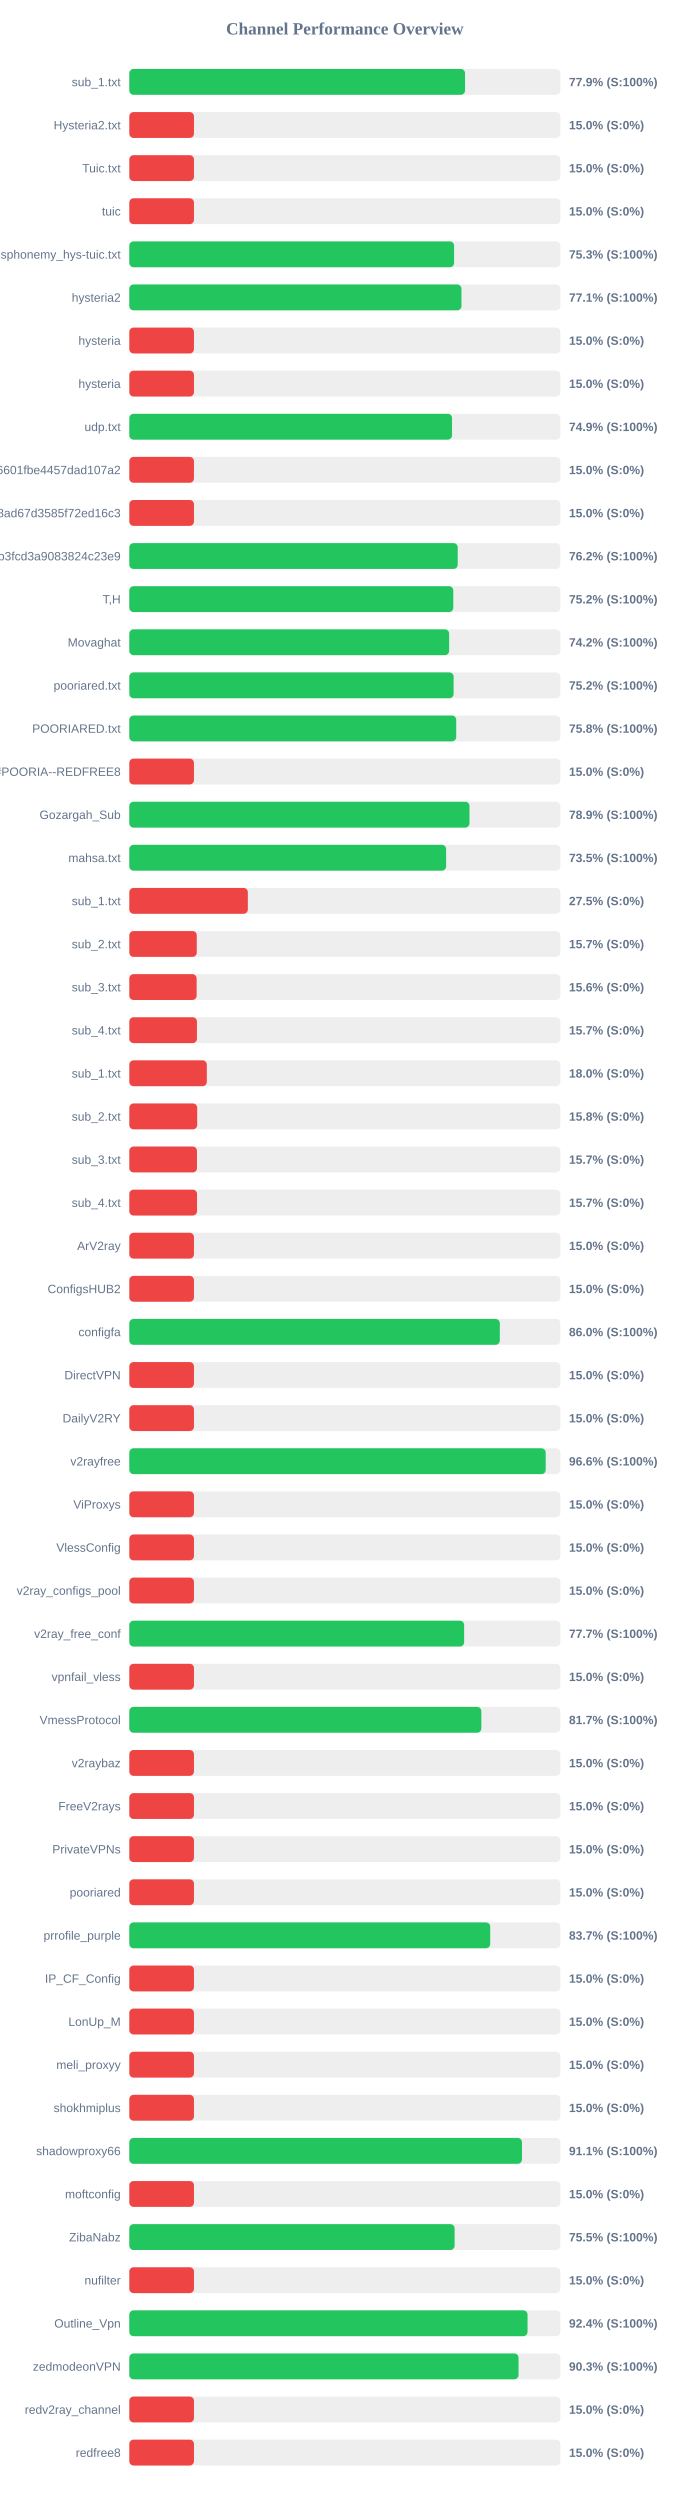
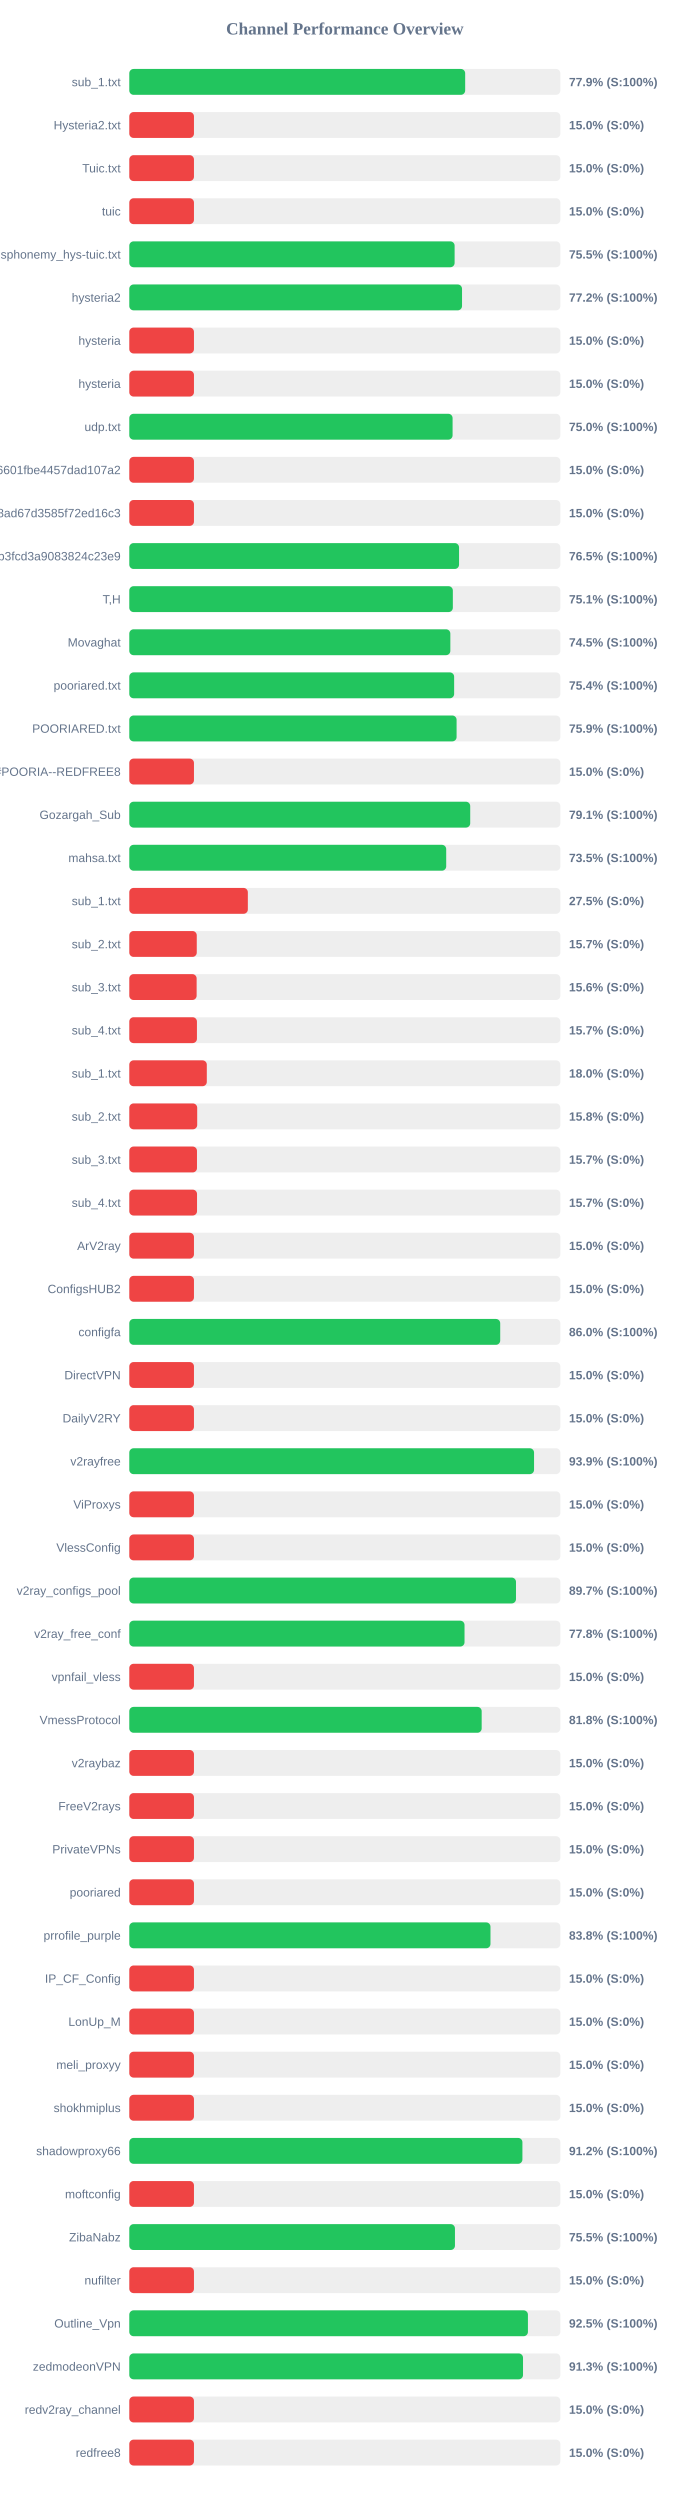
<svg xmlns="http://www.w3.org/2000/svg" width="800" height="2900" version="1.1">
  <style>
        .row { font: 14px Arial; fill: #64748b; }
        .score { font: bold 14px Arial; fill: #64748b; }
    </style>
  <text x="400" y="40" text-anchor="middle" font-size="20px" font-weight="bold" fill="#64748b">Channel Performance Overview</text>
  <rect x="150" y="80" width="500" height="30" fill="#eee" rx="5" />
-   <rect x="150" y="80" width="389.45" height="30" fill="#22c55e" rx="5" />
+   <rect x="150" y="80" width="389.6" height="30" fill="#22c55e" rx="5" />
  <text x="140" y="100" text-anchor="end" class="row">sub_1.txt</text>
  <text x="660" y="100" text-anchor="start" class="score">77.9% (S:100%)</text>
  <rect x="150" y="130" width="500" height="30" fill="#eee" rx="5" />
  <rect x="150" y="130" width="75.0" height="30" fill="#ef4444" rx="5" />
  <text x="140" y="150" text-anchor="end" class="row">Hysteria2.txt</text>
  <text x="660" y="150" text-anchor="start" class="score">15.0% (S:0%)</text>
  <rect x="150" y="180" width="500" height="30" fill="#eee" rx="5" />
  <rect x="150" y="180" width="75.0" height="30" fill="#ef4444" rx="5" />
  <text x="140" y="200" text-anchor="end" class="row">Tuic.txt</text>
  <text x="660" y="200" text-anchor="start" class="score">15.0% (S:0%)</text>
  <rect x="150" y="230" width="500" height="30" fill="#eee" rx="5" />
  <rect x="150" y="230" width="75.0" height="30" fill="#ef4444" rx="5" />
  <text x="140" y="250" text-anchor="end" class="row">tuic</text>
  <text x="660" y="250" text-anchor="start" class="score">15.0% (S:0%)</text>
  <rect x="150" y="280" width="500" height="30" fill="#eee" rx="5" />
-   <rect x="150" y="280" width="376.75" height="30" fill="#22c55e" rx="5" />
+   <rect x="150" y="280" width="377.35" height="30" fill="#22c55e" rx="5" />
  <text x="140" y="300" text-anchor="end" class="row">ndsphonemy_hys-tuic.txt</text>
-   <text x="660" y="300" text-anchor="start" class="score">75.3% (S:100%)</text>
+   <text x="660" y="300" text-anchor="start" class="score">75.5% (S:100%)</text>
  <rect x="150" y="330" width="500" height="30" fill="#eee" rx="5" />
-   <rect x="150" y="330" width="385.3" height="30" fill="#22c55e" rx="5" />
+   <rect x="150" y="330" width="385.95" height="30" fill="#22c55e" rx="5" />
  <text x="140" y="350" text-anchor="end" class="row">hysteria2</text>
-   <text x="660" y="350" text-anchor="start" class="score">77.1% (S:100%)</text>
+   <text x="660" y="350" text-anchor="start" class="score">77.2% (S:100%)</text>
  <rect x="150" y="380" width="500" height="30" fill="#eee" rx="5" />
  <rect x="150" y="380" width="75.0" height="30" fill="#ef4444" rx="5" />
  <text x="140" y="400" text-anchor="end" class="row">hysteria</text>
  <text x="660" y="400" text-anchor="start" class="score">15.0% (S:0%)</text>
  <rect x="150" y="430" width="500" height="30" fill="#eee" rx="5" />
  <rect x="150" y="430" width="75.0" height="30" fill="#ef4444" rx="5" />
  <text x="140" y="450" text-anchor="end" class="row">hysteria</text>
  <text x="660" y="450" text-anchor="start" class="score">15.0% (S:0%)</text>
  <rect x="150" y="480" width="500" height="30" fill="#eee" rx="5" />
-   <rect x="150" y="480" width="374.35" height="30" fill="#22c55e" rx="5" />
+   <rect x="150" y="480" width="375.0" height="30" fill="#22c55e" rx="5" />
  <text x="140" y="500" text-anchor="end" class="row">udp.txt</text>
-   <text x="660" y="500" text-anchor="start" class="score">74.9% (S:100%)</text>
+   <text x="660" y="500" text-anchor="start" class="score">75.0% (S:100%)</text>
  <rect x="150" y="530" width="500" height="30" fill="#eee" rx="5" />
  <rect x="150" y="530" width="75.0" height="30" fill="#ef4444" rx="5" />
  <text x="140" y="550" text-anchor="end" class="row">6ca22ad3b96aa6601fbe4457dad107a2</text>
  <text x="660" y="550" text-anchor="start" class="score">15.0% (S:0%)</text>
  <rect x="150" y="580" width="500" height="30" fill="#eee" rx="5" />
  <rect x="150" y="580" width="75.0" height="30" fill="#ef4444" rx="5" />
  <text x="140" y="600" text-anchor="end" class="row">d2ddf60933dd08ad67d3585f72ed16c3</text>
  <text x="660" y="600" text-anchor="start" class="score">15.0% (S:0%)</text>
  <rect x="150" y="630" width="500" height="30" fill="#eee" rx="5" />
-   <rect x="150" y="630" width="380.95" height="30" fill="#22c55e" rx="5" />
+   <rect x="150" y="630" width="382.5" height="30" fill="#22c55e" rx="5" />
  <text x="140" y="650" text-anchor="end" class="row">subscribe?token=8bc38a0c131e9b3fcd3a9083824c23e9</text>
-   <text x="660" y="650" text-anchor="start" class="score">76.2% (S:100%)</text>
+   <text x="660" y="650" text-anchor="start" class="score">76.5% (S:100%)</text>
  <rect x="150" y="680" width="500" height="30" fill="#eee" rx="5" />
-   <rect x="150" y="680" width="375.8" height="30" fill="#22c55e" rx="5" />
+   <rect x="150" y="680" width="375.3" height="30" fill="#22c55e" rx="5" />
  <text x="140" y="700" text-anchor="end" class="row">T,H</text>
-   <text x="660" y="700" text-anchor="start" class="score">75.2% (S:100%)</text>
+   <text x="660" y="700" text-anchor="start" class="score">75.1% (S:100%)</text>
  <rect x="150" y="730" width="500" height="30" fill="#eee" rx="5" />
-   <rect x="150" y="730" width="371.0" height="30" fill="#22c55e" rx="5" />
+   <rect x="150" y="730" width="372.4" height="30" fill="#22c55e" rx="5" />
  <text x="140" y="750" text-anchor="end" class="row">Movaghat</text>
-   <text x="660" y="750" text-anchor="start" class="score">74.2% (S:100%)</text>
+   <text x="660" y="750" text-anchor="start" class="score">74.5% (S:100%)</text>
  <rect x="150" y="780" width="500" height="30" fill="#eee" rx="5" />
-   <rect x="150" y="780" width="376.2" height="30" fill="#22c55e" rx="5" />
+   <rect x="150" y="780" width="376.8" height="30" fill="#22c55e" rx="5" />
  <text x="140" y="800" text-anchor="end" class="row">pooriared.txt</text>
-   <text x="660" y="800" text-anchor="start" class="score">75.2% (S:100%)</text>
+   <text x="660" y="800" text-anchor="start" class="score">75.4% (S:100%)</text>
  <rect x="150" y="830" width="500" height="30" fill="#eee" rx="5" />
-   <rect x="150" y="830" width="379.2" height="30" fill="#22c55e" rx="5" />
+   <rect x="150" y="830" width="379.65" height="30" fill="#22c55e" rx="5" />
  <text x="140" y="850" text-anchor="end" class="row">POORIARED.txt</text>
-   <text x="660" y="850" text-anchor="start" class="score">75.8% (S:100%)</text>
+   <text x="660" y="850" text-anchor="start" class="score">75.9% (S:100%)</text>
  <rect x="150" y="880" width="500" height="30" fill="#eee" rx="5" />
  <rect x="150" y="880" width="75.0" height="30" fill="#ef4444" rx="5" />
  <text x="140" y="900" text-anchor="end" class="row">POORIA--REDFREE8.txt#POORIA--REDFREE8</text>
  <text x="660" y="900" text-anchor="start" class="score">15.0% (S:0%)</text>
  <rect x="150" y="930" width="500" height="30" fill="#eee" rx="5" />
-   <rect x="150" y="930" width="394.6" height="30" fill="#22c55e" rx="5" />
+   <rect x="150" y="930" width="395.45" height="30" fill="#22c55e" rx="5" />
  <text x="140" y="950" text-anchor="end" class="row">Gozargah_Sub</text>
-   <text x="660" y="950" text-anchor="start" class="score">78.9% (S:100%)</text>
+   <text x="660" y="950" text-anchor="start" class="score">79.1% (S:100%)</text>
  <rect x="150" y="980" width="500" height="30" fill="#eee" rx="5" />
-   <rect x="150" y="980" width="367.5" height="30" fill="#22c55e" rx="5" />
+   <rect x="150" y="980" width="367.6" height="30" fill="#22c55e" rx="5" />
  <text x="140" y="1000" text-anchor="end" class="row">mahsa.txt</text>
  <text x="660" y="1000" text-anchor="start" class="score">73.5% (S:100%)</text>
  <rect x="150" y="1030" width="500" height="30" fill="#eee" rx="5" />
  <rect x="150" y="1030" width="137.5" height="30" fill="#ef4444" rx="5" />
  <text x="140" y="1050" text-anchor="end" class="row">sub_1.txt</text>
  <text x="660" y="1050" text-anchor="start" class="score">27.5% (S:0%)</text>
  <rect x="150" y="1080" width="500" height="30" fill="#eee" rx="5" />
  <rect x="150" y="1080" width="78.25" height="30" fill="#ef4444" rx="5" />
  <text x="140" y="1100" text-anchor="end" class="row">sub_2.txt</text>
  <text x="660" y="1100" text-anchor="start" class="score">15.7% (S:0%)</text>
  <rect x="150" y="1130" width="500" height="30" fill="#eee" rx="5" />
  <rect x="150" y="1130" width="78.1" height="30" fill="#ef4444" rx="5" />
  <text x="140" y="1150" text-anchor="end" class="row">sub_3.txt</text>
  <text x="660" y="1150" text-anchor="start" class="score">15.6% (S:0%)</text>
  <rect x="150" y="1180" width="500" height="30" fill="#eee" rx="5" />
  <rect x="150" y="1180" width="78.45" height="30" fill="#ef4444" rx="5" />
  <text x="140" y="1200" text-anchor="end" class="row">sub_4.txt</text>
  <text x="660" y="1200" text-anchor="start" class="score">15.7% (S:0%)</text>
  <rect x="150" y="1230" width="500" height="30" fill="#eee" rx="5" />
  <rect x="150" y="1230" width="89.9" height="30" fill="#ef4444" rx="5" />
  <text x="140" y="1250" text-anchor="end" class="row">sub_1.txt</text>
  <text x="660" y="1250" text-anchor="start" class="score">18.0% (S:0%)</text>
  <rect x="150" y="1280" width="500" height="30" fill="#eee" rx="5" />
  <rect x="150" y="1280" width="78.75" height="30" fill="#ef4444" rx="5" />
  <text x="140" y="1300" text-anchor="end" class="row">sub_2.txt</text>
  <text x="660" y="1300" text-anchor="start" class="score">15.8% (S:0%)</text>
  <rect x="150" y="1330" width="500" height="30" fill="#eee" rx="5" />
  <rect x="150" y="1330" width="78.5" height="30" fill="#ef4444" rx="5" />
  <text x="140" y="1350" text-anchor="end" class="row">sub_3.txt</text>
  <text x="660" y="1350" text-anchor="start" class="score">15.7% (S:0%)</text>
  <rect x="150" y="1380" width="500" height="30" fill="#eee" rx="5" />
  <rect x="150" y="1380" width="78.55" height="30" fill="#ef4444" rx="5" />
  <text x="140" y="1400" text-anchor="end" class="row">sub_4.txt</text>
  <text x="660" y="1400" text-anchor="start" class="score">15.7% (S:0%)</text>
  <rect x="150" y="1430" width="500" height="30" fill="#eee" rx="5" />
  <rect x="150" y="1430" width="75.0" height="30" fill="#ef4444" rx="5" />
  <text x="140" y="1450" text-anchor="end" class="row">ArV2ray</text>
  <text x="660" y="1450" text-anchor="start" class="score">15.0% (S:0%)</text>
  <rect x="150" y="1480" width="500" height="30" fill="#eee" rx="5" />
  <rect x="150" y="1480" width="75.0" height="30" fill="#ef4444" rx="5" />
  <text x="140" y="1500" text-anchor="end" class="row">ConfigsHUB2</text>
  <text x="660" y="1500" text-anchor="start" class="score">15.0% (S:0%)</text>
  <rect x="150" y="1530" width="500" height="30" fill="#eee" rx="5" />
-   <rect x="150" y="1530" width="429.8" height="30" fill="#22c55e" rx="5" />
+   <rect x="150" y="1530" width="430.25" height="30" fill="#22c55e" rx="5" />
  <text x="140" y="1550" text-anchor="end" class="row">configfa</text>
  <text x="660" y="1550" text-anchor="start" class="score">86.0% (S:100%)</text>
  <rect x="150" y="1580" width="500" height="30" fill="#eee" rx="5" />
  <rect x="150" y="1580" width="75.0" height="30" fill="#ef4444" rx="5" />
  <text x="140" y="1600" text-anchor="end" class="row">DirectVPN</text>
  <text x="660" y="1600" text-anchor="start" class="score">15.0% (S:0%)</text>
  <rect x="150" y="1630" width="500" height="30" fill="#eee" rx="5" />
  <rect x="150" y="1630" width="75.0" height="30" fill="#ef4444" rx="5" />
  <text x="140" y="1650" text-anchor="end" class="row">DailyV2RY</text>
  <text x="660" y="1650" text-anchor="start" class="score">15.0% (S:0%)</text>
  <rect x="150" y="1680" width="500" height="30" fill="#eee" rx="5" />
-   <rect x="150" y="1680" width="483.0" height="30" fill="#22c55e" rx="5" />
+   <rect x="150" y="1680" width="469.5" height="30" fill="#22c55e" rx="5" />
  <text x="140" y="1700" text-anchor="end" class="row">v2rayfree</text>
-   <text x="660" y="1700" text-anchor="start" class="score">96.6% (S:100%)</text>
+   <text x="660" y="1700" text-anchor="start" class="score">93.9% (S:100%)</text>
  <rect x="150" y="1730" width="500" height="30" fill="#eee" rx="5" />
  <rect x="150" y="1730" width="75.0" height="30" fill="#ef4444" rx="5" />
  <text x="140" y="1750" text-anchor="end" class="row">ViProxys</text>
  <text x="660" y="1750" text-anchor="start" class="score">15.0% (S:0%)</text>
  <rect x="150" y="1780" width="500" height="30" fill="#eee" rx="5" />
  <rect x="150" y="1780" width="75.0" height="30" fill="#ef4444" rx="5" />
  <text x="140" y="1800" text-anchor="end" class="row">VlessConfig</text>
  <text x="660" y="1800" text-anchor="start" class="score">15.0% (S:0%)</text>
  <rect x="150" y="1830" width="500" height="30" fill="#eee" rx="5" />
-   <rect x="150" y="1830" width="75.0" height="30" fill="#ef4444" rx="5" />
+   <rect x="150" y="1830" width="448.55" height="30" fill="#22c55e" rx="5" />
  <text x="140" y="1850" text-anchor="end" class="row">v2ray_configs_pool</text>
-   <text x="660" y="1850" text-anchor="start" class="score">15.0% (S:0%)</text>
+   <text x="660" y="1850" text-anchor="start" class="score">89.7% (S:100%)</text>
  <rect x="150" y="1880" width="500" height="30" fill="#eee" rx="5" />
-   <rect x="150" y="1880" width="388.4" height="30" fill="#22c55e" rx="5" />
+   <rect x="150" y="1880" width="388.85" height="30" fill="#22c55e" rx="5" />
  <text x="140" y="1900" text-anchor="end" class="row">v2ray_free_conf</text>
-   <text x="660" y="1900" text-anchor="start" class="score">77.7% (S:100%)</text>
+   <text x="660" y="1900" text-anchor="start" class="score">77.8% (S:100%)</text>
  <rect x="150" y="1930" width="500" height="30" fill="#eee" rx="5" />
  <rect x="150" y="1930" width="75.0" height="30" fill="#ef4444" rx="5" />
  <text x="140" y="1950" text-anchor="end" class="row">vpnfail_vless</text>
  <text x="660" y="1950" text-anchor="start" class="score">15.0% (S:0%)</text>
  <rect x="150" y="1980" width="500" height="30" fill="#eee" rx="5" />
-   <rect x="150" y="1980" width="408.35" height="30" fill="#22c55e" rx="5" />
+   <rect x="150" y="1980" width="408.75" height="30" fill="#22c55e" rx="5" />
  <text x="140" y="2000" text-anchor="end" class="row">VmessProtocol</text>
-   <text x="660" y="2000" text-anchor="start" class="score">81.7% (S:100%)</text>
+   <text x="660" y="2000" text-anchor="start" class="score">81.8% (S:100%)</text>
  <rect x="150" y="2030" width="500" height="30" fill="#eee" rx="5" />
  <rect x="150" y="2030" width="75.0" height="30" fill="#ef4444" rx="5" />
  <text x="140" y="2050" text-anchor="end" class="row">v2raybaz</text>
  <text x="660" y="2050" text-anchor="start" class="score">15.0% (S:0%)</text>
  <rect x="150" y="2080" width="500" height="30" fill="#eee" rx="5" />
  <rect x="150" y="2080" width="75.0" height="30" fill="#ef4444" rx="5" />
  <text x="140" y="2100" text-anchor="end" class="row">FreeV2rays</text>
  <text x="660" y="2100" text-anchor="start" class="score">15.0% (S:0%)</text>
  <rect x="150" y="2130" width="500" height="30" fill="#eee" rx="5" />
  <rect x="150" y="2130" width="75.0" height="30" fill="#ef4444" rx="5" />
  <text x="140" y="2150" text-anchor="end" class="row">PrivateVPNs</text>
  <text x="660" y="2150" text-anchor="start" class="score">15.0% (S:0%)</text>
  <rect x="150" y="2180" width="500" height="30" fill="#eee" rx="5" />
  <rect x="150" y="2180" width="75.0" height="30" fill="#ef4444" rx="5" />
  <text x="140" y="2200" text-anchor="end" class="row">pooriared</text>
  <text x="660" y="2200" text-anchor="start" class="score">15.0% (S:0%)</text>
  <rect x="150" y="2230" width="500" height="30" fill="#eee" rx="5" />
-   <rect x="150" y="2230" width="418.65" height="30" fill="#22c55e" rx="5" />
+   <rect x="150" y="2230" width="418.95" height="30" fill="#22c55e" rx="5" />
  <text x="140" y="2250" text-anchor="end" class="row">prrofile_purple</text>
-   <text x="660" y="2250" text-anchor="start" class="score">83.7% (S:100%)</text>
+   <text x="660" y="2250" text-anchor="start" class="score">83.8% (S:100%)</text>
  <rect x="150" y="2280" width="500" height="30" fill="#eee" rx="5" />
  <rect x="150" y="2280" width="75.0" height="30" fill="#ef4444" rx="5" />
  <text x="140" y="2300" text-anchor="end" class="row">IP_CF_Config</text>
  <text x="660" y="2300" text-anchor="start" class="score">15.0% (S:0%)</text>
  <rect x="150" y="2330" width="500" height="30" fill="#eee" rx="5" />
  <rect x="150" y="2330" width="75.0" height="30" fill="#ef4444" rx="5" />
  <text x="140" y="2350" text-anchor="end" class="row">LonUp_M</text>
  <text x="660" y="2350" text-anchor="start" class="score">15.0% (S:0%)</text>
  <rect x="150" y="2380" width="500" height="30" fill="#eee" rx="5" />
  <rect x="150" y="2380" width="75.0" height="30" fill="#ef4444" rx="5" />
  <text x="140" y="2400" text-anchor="end" class="row">meli_proxyy</text>
  <text x="660" y="2400" text-anchor="start" class="score">15.0% (S:0%)</text>
  <rect x="150" y="2430" width="500" height="30" fill="#eee" rx="5" />
  <rect x="150" y="2430" width="75.0" height="30" fill="#ef4444" rx="5" />
  <text x="140" y="2450" text-anchor="end" class="row">shokhmiplus</text>
  <text x="660" y="2450" text-anchor="start" class="score">15.0% (S:0%)</text>
  <rect x="150" y="2480" width="500" height="30" fill="#eee" rx="5" />
-   <rect x="150" y="2480" width="455.5" height="30" fill="#22c55e" rx="5" />
+   <rect x="150" y="2480" width="456.0" height="30" fill="#22c55e" rx="5" />
  <text x="140" y="2500" text-anchor="end" class="row">shadowproxy66</text>
-   <text x="660" y="2500" text-anchor="start" class="score">91.1% (S:100%)</text>
+   <text x="660" y="2500" text-anchor="start" class="score">91.2% (S:100%)</text>
  <rect x="150" y="2530" width="500" height="30" fill="#eee" rx="5" />
  <rect x="150" y="2530" width="75.0" height="30" fill="#ef4444" rx="5" />
  <text x="140" y="2550" text-anchor="end" class="row">moftconfig</text>
  <text x="660" y="2550" text-anchor="start" class="score">15.0% (S:0%)</text>
  <rect x="150" y="2580" width="500" height="30" fill="#eee" rx="5" />
-   <rect x="150" y="2580" width="377.35" height="30" fill="#22c55e" rx="5" />
+   <rect x="150" y="2580" width="377.75" height="30" fill="#22c55e" rx="5" />
  <text x="140" y="2600" text-anchor="end" class="row">ZibaNabz</text>
  <text x="660" y="2600" text-anchor="start" class="score">75.5% (S:100%)</text>
  <rect x="150" y="2630" width="500" height="30" fill="#eee" rx="5" />
  <rect x="150" y="2630" width="75.0" height="30" fill="#ef4444" rx="5" />
  <text x="140" y="2650" text-anchor="end" class="row">nufilter</text>
  <text x="660" y="2650" text-anchor="start" class="score">15.0% (S:0%)</text>
  <rect x="150" y="2680" width="500" height="30" fill="#eee" rx="5" />
-   <rect x="150" y="2680" width="461.95" height="30" fill="#22c55e" rx="5" />
+   <rect x="150" y="2680" width="462.4" height="30" fill="#22c55e" rx="5" />
  <text x="140" y="2700" text-anchor="end" class="row">Outline_Vpn</text>
-   <text x="660" y="2700" text-anchor="start" class="score">92.4% (S:100%)</text>
+   <text x="660" y="2700" text-anchor="start" class="score">92.5% (S:100%)</text>
  <rect x="150" y="2730" width="500" height="30" fill="#eee" rx="5" />
-   <rect x="150" y="2730" width="451.5" height="30" fill="#22c55e" rx="5" />
+   <rect x="150" y="2730" width="456.7" height="30" fill="#22c55e" rx="5" />
  <text x="140" y="2750" text-anchor="end" class="row">zedmodeonVPN</text>
-   <text x="660" y="2750" text-anchor="start" class="score">90.3% (S:100%)</text>
+   <text x="660" y="2750" text-anchor="start" class="score">91.3% (S:100%)</text>
  <rect x="150" y="2780" width="500" height="30" fill="#eee" rx="5" />
  <rect x="150" y="2780" width="75.0" height="30" fill="#ef4444" rx="5" />
  <text x="140" y="2800" text-anchor="end" class="row">redv2ray_channel</text>
  <text x="660" y="2800" text-anchor="start" class="score">15.0% (S:0%)</text>
  <rect x="150" y="2830" width="500" height="30" fill="#eee" rx="5" />
  <rect x="150" y="2830" width="75.0" height="30" fill="#ef4444" rx="5" />
  <text x="140" y="2850" text-anchor="end" class="row">redfree8</text>
  <text x="660" y="2850" text-anchor="start" class="score">15.0% (S:0%)</text>
</svg>
